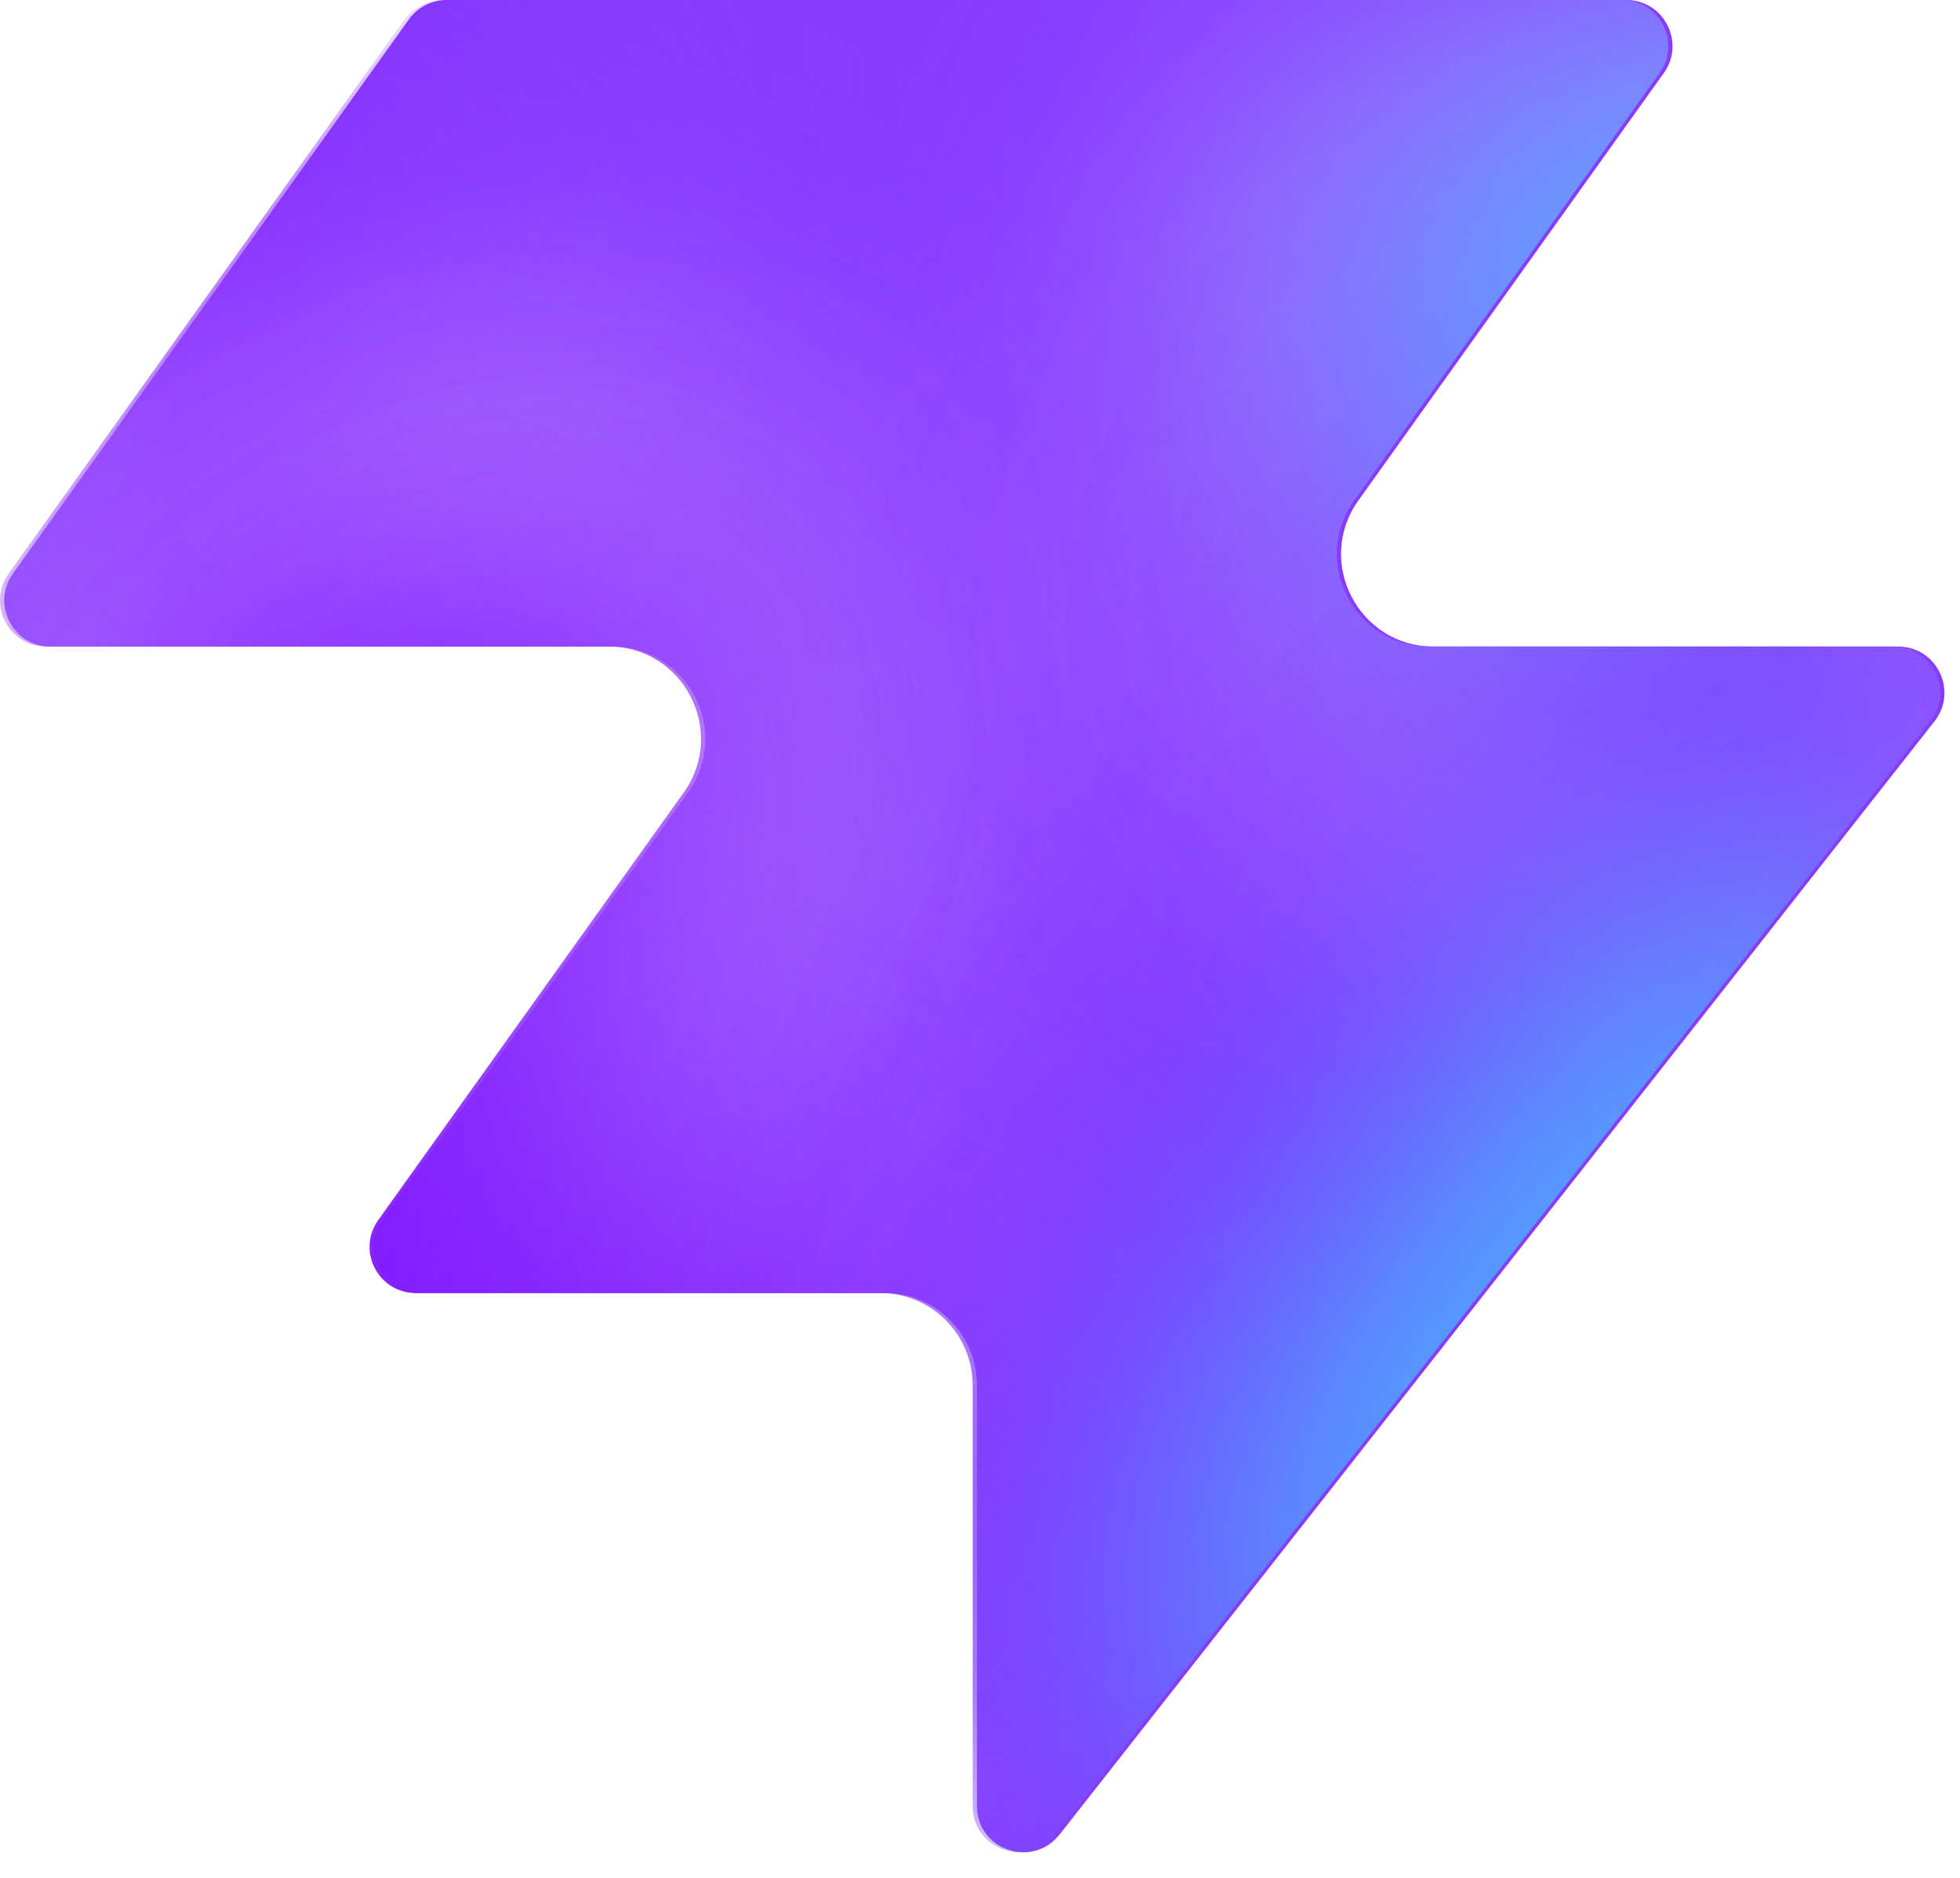
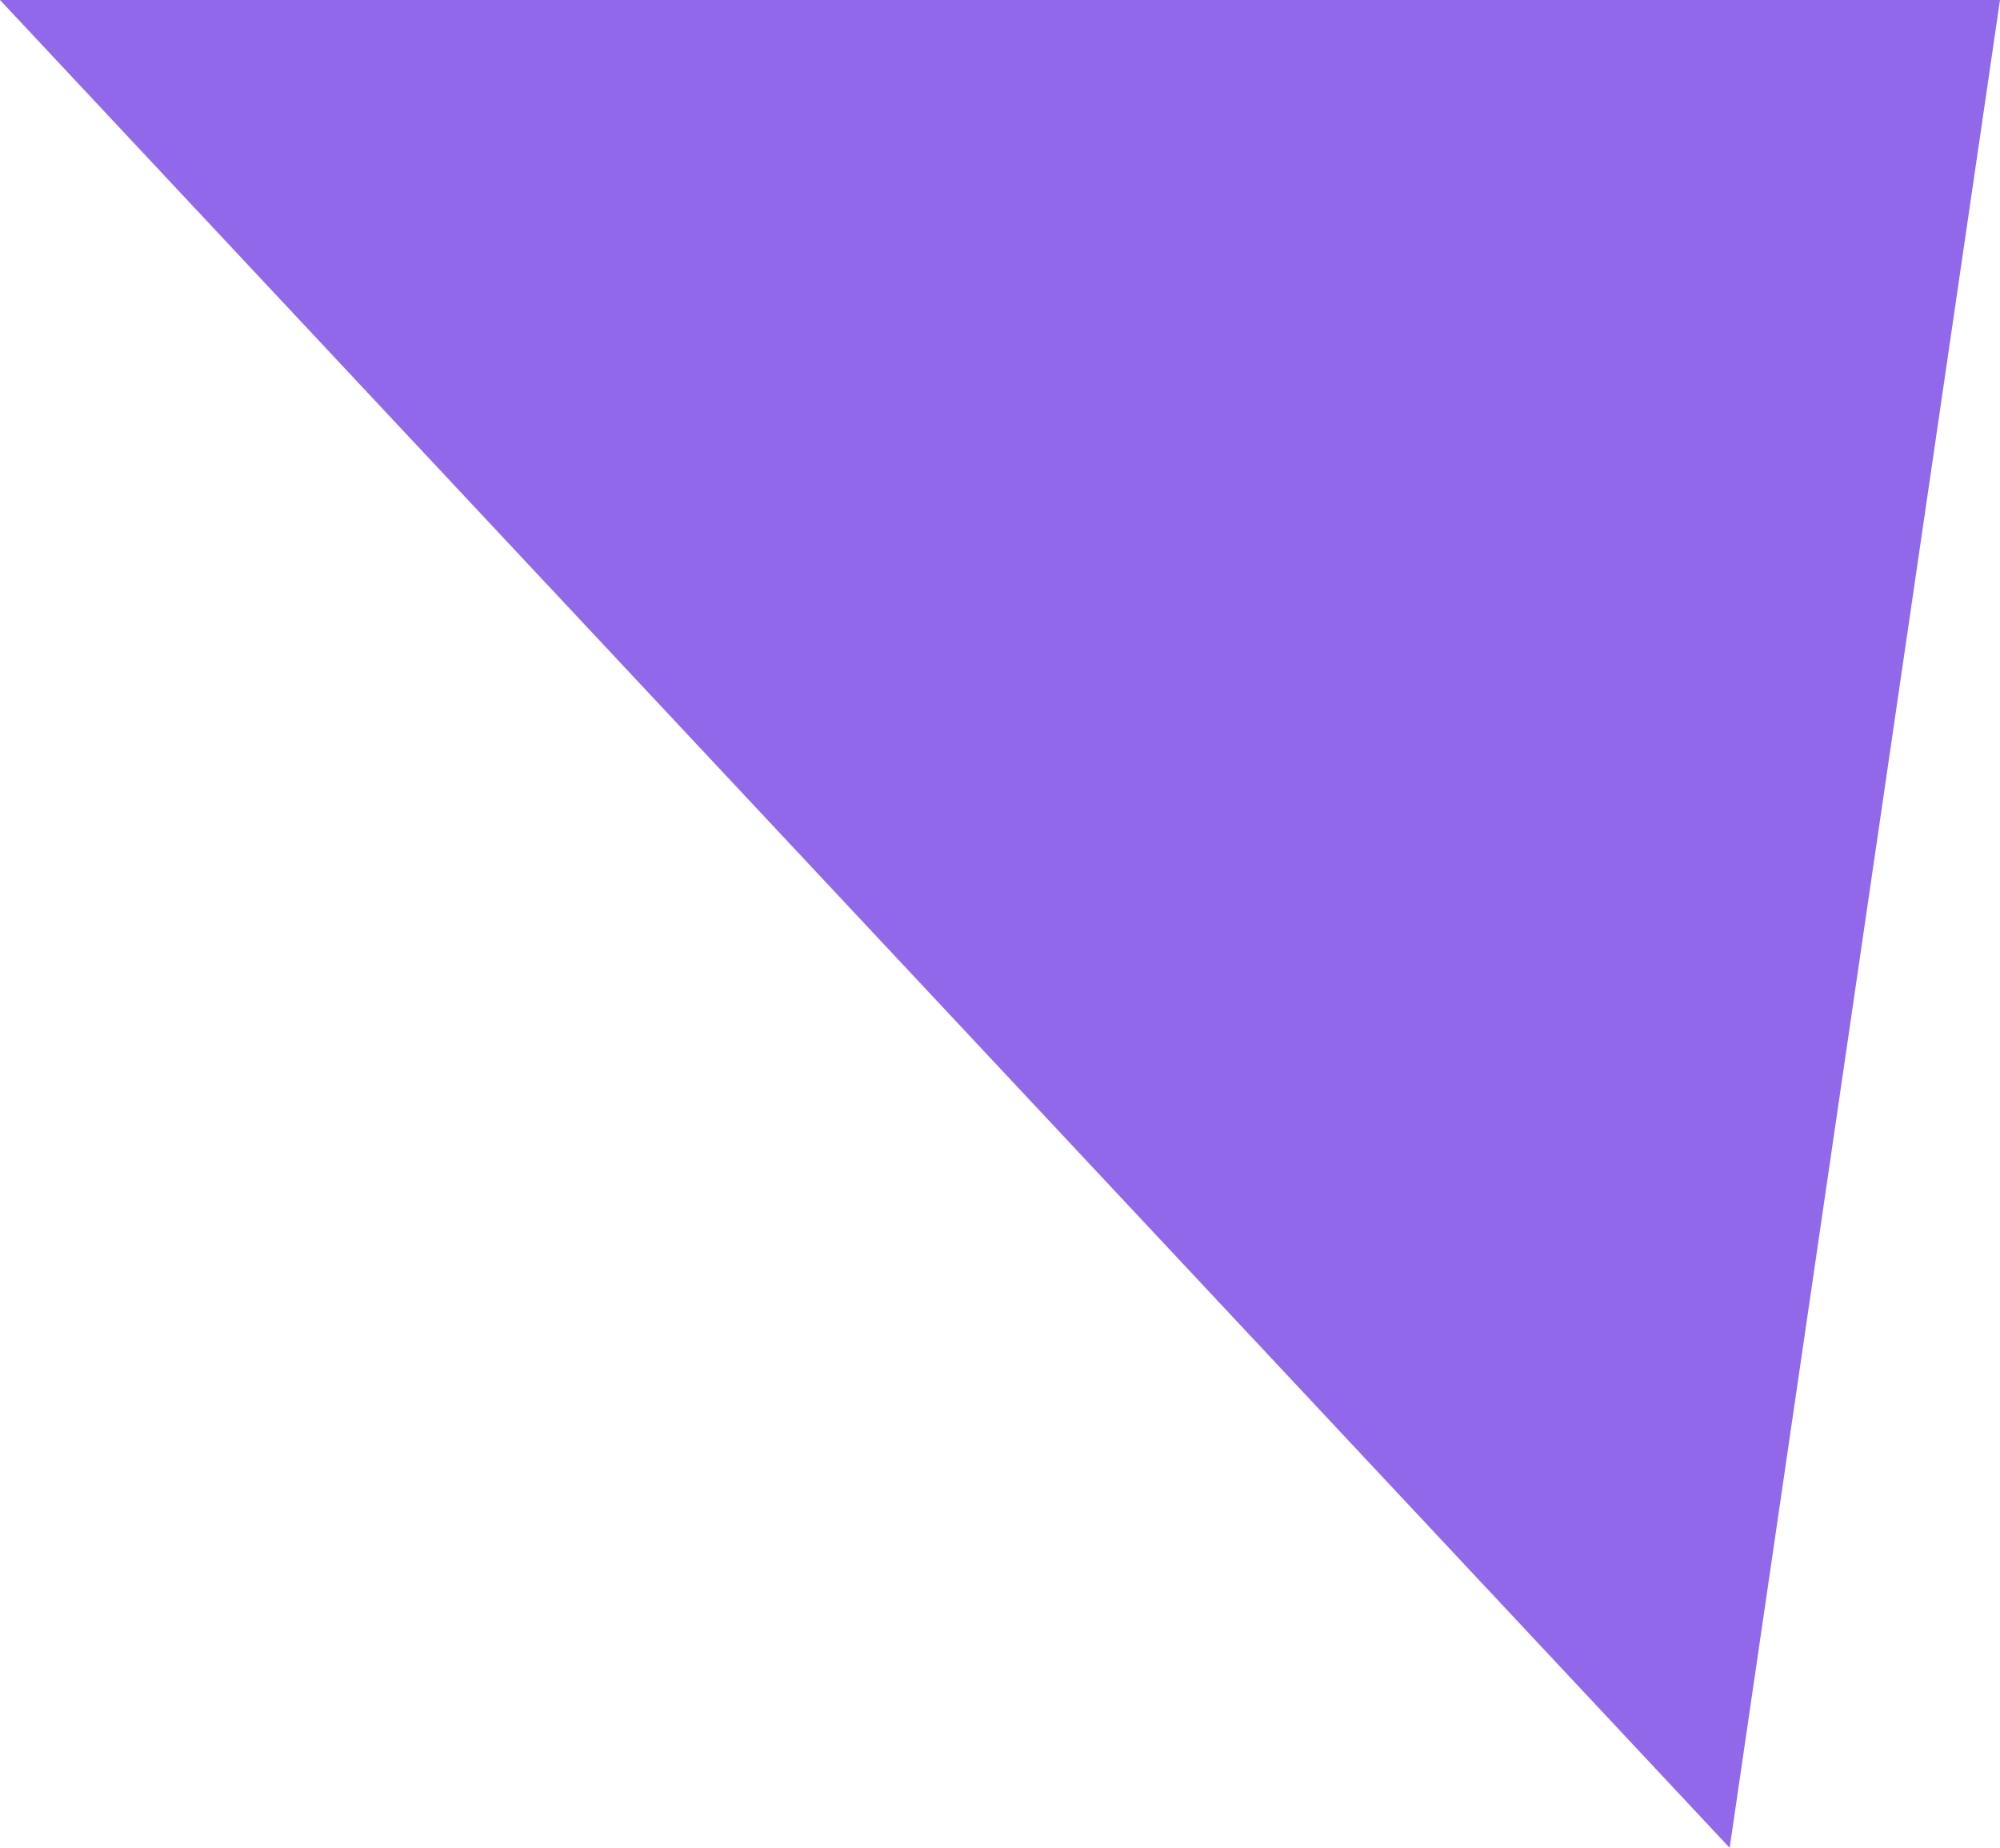
- <svg xmlns="http://www.w3.org/2000/svg" width="48" height="46" fill="none" viewBox="0 0 48 46">
-   <path fill="#863bff" d="M25.946 44.938c-.664.845-2.021.375-2.021-.698V33.937a2.26 2.26 0 0 0-2.262-2.262H10.287c-.92 0-1.456-1.04-.92-1.788l7.48-10.471c1.07-1.497 0-3.578-1.842-3.578H1.237c-.92 0-1.456-1.04-.92-1.788L10.013.474c.214-.297.556-.474.92-.474h28.894c.92 0 1.456 1.04.92 1.788l-7.48 10.471c-1.07 1.498 0 3.579 1.842 3.579h11.377c.943 0 1.473 1.088.89 1.83L25.947 44.94z" style="fill:#863bff;fill:color(display-p3 .525 .23 1);fill-opacity:1" />
-   <mask id="a" width="48" height="46" x="0" y="0" maskUnits="userSpaceOnUse" style="mask-type:alpha">
-     <path fill="#000" d="M25.842 44.938c-.664.844-2.021.375-2.021-.698V33.937a2.26 2.26 0 0 0-2.262-2.262H10.183c-.92 0-1.456-1.04-.92-1.788l7.48-10.471c1.07-1.498 0-3.579-1.842-3.579H1.133c-.92 0-1.456-1.04-.92-1.787L9.91.473c.214-.297.556-.474.92-.474h28.894c.92 0 1.456 1.04.92 1.788l-7.48 10.471c-1.07 1.498 0 3.578 1.842 3.578h11.377c.943 0 1.473 1.088.89 1.832L25.843 44.94z" style="fill:#000;fill-opacity:1" />
-   </mask>
-   <g mask="url(#a)">
-     <g filter="url(#b)">
-       <ellipse cx="5.508" cy="14.704" fill="#ede6ff" rx="5.508" ry="14.704" style="fill:#ede6ff;fill:color(display-p3 .927 .903 1);fill-opacity:1" transform="matrix(.00324 1 1 -.00324 -4.47 31.516)" />
-     </g>
-     <g filter="url(#c)">
-       <ellipse cx="10.399" cy="29.851" fill="#ede6ff" rx="10.399" ry="29.851" style="fill:#ede6ff;fill:color(display-p3 .927 .903 1);fill-opacity:1" transform="matrix(.00324 1 1 -.00324 -39.328 7.883)" />
-     </g>
-     <g filter="url(#d)">
-       <ellipse cx="5.508" cy="30.487" fill="#7e14ff" rx="5.508" ry="30.487" style="fill:#7e14ff;fill:color(display-p3 .492 .077 1);fill-opacity:1" transform="rotate(89.814 -25.913 -14.639)scale(1 -1)" />
-     </g>
-     <g filter="url(#e)">
-       <ellipse cx="5.508" cy="30.599" fill="#7e14ff" rx="5.508" ry="30.599" style="fill:#7e14ff;fill:color(display-p3 .492 .077 1);fill-opacity:1" transform="rotate(89.814 -32.644 -3.334)scale(1 -1)" />
-     </g>
-     <g filter="url(#f)">
-       <ellipse cx="5.508" cy="30.599" fill="#7e14ff" rx="5.508" ry="30.599" style="fill:#7e14ff;fill:color(display-p3 .492 .077 1);fill-opacity:1" transform="matrix(.00324 1 1 -.00324 -34.34 30.47)" />
-     </g>
-     <g filter="url(#g)">
-       <ellipse cx="14.072" cy="22.078" fill="#ede6ff" rx="14.072" ry="22.078" style="fill:#ede6ff;fill:color(display-p3 .927 .903 1);fill-opacity:1" transform="rotate(93.35 24.506 48.493)scale(-1 1)" />
-     </g>
-     <g filter="url(#h)">
-       <ellipse cx="3.47" cy="21.501" fill="#7e14ff" rx="3.47" ry="21.501" style="fill:#7e14ff;fill:color(display-p3 .492 .077 1);fill-opacity:1" transform="rotate(89.009 28.708 47.59)scale(-1 1)" />
-     </g>
-     <g filter="url(#i)">
-       <ellipse cx="3.47" cy="21.501" fill="#7e14ff" rx="3.47" ry="21.501" style="fill:#7e14ff;fill:color(display-p3 .492 .077 1);fill-opacity:1" transform="rotate(89.009 28.708 47.59)scale(-1 1)" />
-     </g>
-     <g filter="url(#j)">
-       <ellipse cx=".387" cy="8.972" fill="#7e14ff" rx="4.407" ry="29.108" style="fill:#7e14ff;fill:color(display-p3 .492 .077 1);fill-opacity:1" transform="rotate(39.51 .387 8.972)" />
-     </g>
-     <g filter="url(#k)">
-       <ellipse cx="47.523" cy="-6.092" fill="#7e14ff" rx="4.407" ry="29.108" style="fill:#7e14ff;fill:color(display-p3 .492 .077 1);fill-opacity:1" transform="rotate(37.892 47.523 -6.092)" />
-     </g>
-     <g filter="url(#l)">
-       <ellipse cx="41.412" cy="6.333" fill="#47bfff" rx="5.971" ry="9.665" style="fill:#47bfff;fill:color(display-p3 .28 .748 1);fill-opacity:1" transform="rotate(37.892 41.412 6.333)" />
-     </g>
-     <g filter="url(#m)">
-       <ellipse cx="-1.879" cy="38.332" fill="#7e14ff" rx="4.407" ry="29.108" style="fill:#7e14ff;fill:color(display-p3 .492 .077 1);fill-opacity:1" transform="rotate(37.892 -1.88 38.332)" />
-     </g>
-     <g filter="url(#n)">
-       <ellipse cx="-1.879" cy="38.332" fill="#7e14ff" rx="4.407" ry="29.108" style="fill:#7e14ff;fill:color(display-p3 .492 .077 1);fill-opacity:1" transform="rotate(37.892 -1.88 38.332)" />
-     </g>
-     <g filter="url(#o)">
-       <ellipse cx="35.651" cy="29.907" fill="#7e14ff" rx="4.407" ry="29.108" style="fill:#7e14ff;fill:color(display-p3 .492 .077 1);fill-opacity:1" transform="rotate(37.892 35.651 29.907)" />
-     </g>
-     <g filter="url(#p)">
-       <ellipse cx="38.418" cy="32.4" fill="#47bfff" rx="5.971" ry="15.297" style="fill:#47bfff;fill:color(display-p3 .28 .748 1);fill-opacity:1" transform="rotate(37.892 38.418 32.4)" />
-     </g>
-   </g>
-   <defs>
-     <filter id="b" width="60.045" height="41.654" x="-19.77" y="16.149" color-interpolation-filters="sRGB" filterUnits="userSpaceOnUse">
-       <feFlood flood-opacity="0" result="BackgroundImageFix" />
-       <feBlend in="SourceGraphic" in2="BackgroundImageFix" result="shape" />
-       <feGaussianBlur result="effect1_foregroundBlur_2002_17158" stdDeviation="7.659" />
-     </filter>
-     <filter id="c" width="90.34" height="51.437" x="-54.613" y="-7.533" color-interpolation-filters="sRGB" filterUnits="userSpaceOnUse">
-       <feFlood flood-opacity="0" result="BackgroundImageFix" />
-       <feBlend in="SourceGraphic" in2="BackgroundImageFix" result="shape" />
-       <feGaussianBlur result="effect1_foregroundBlur_2002_17158" stdDeviation="7.659" />
-     </filter>
-     <filter id="d" width="79.355" height="29.4" x="-49.64" y="2.03" color-interpolation-filters="sRGB" filterUnits="userSpaceOnUse">
-       <feFlood flood-opacity="0" result="BackgroundImageFix" />
-       <feBlend in="SourceGraphic" in2="BackgroundImageFix" result="shape" />
-       <feGaussianBlur result="effect1_foregroundBlur_2002_17158" stdDeviation="4.596" />
-     </filter>
-     <filter id="e" width="79.579" height="29.4" x="-45.045" y="20.029" color-interpolation-filters="sRGB" filterUnits="userSpaceOnUse">
-       <feFlood flood-opacity="0" result="BackgroundImageFix" />
-       <feBlend in="SourceGraphic" in2="BackgroundImageFix" result="shape" />
-       <feGaussianBlur result="effect1_foregroundBlur_2002_17158" stdDeviation="4.596" />
-     </filter>
-     <filter id="f" width="79.579" height="29.4" x="-43.513" y="21.178" color-interpolation-filters="sRGB" filterUnits="userSpaceOnUse">
-       <feFlood flood-opacity="0" result="BackgroundImageFix" />
-       <feBlend in="SourceGraphic" in2="BackgroundImageFix" result="shape" />
-       <feGaussianBlur result="effect1_foregroundBlur_2002_17158" stdDeviation="4.596" />
-     </filter>
-     <filter id="g" width="74.749" height="58.852" x="15.756" y="-17.901" color-interpolation-filters="sRGB" filterUnits="userSpaceOnUse">
-       <feFlood flood-opacity="0" result="BackgroundImageFix" />
-       <feBlend in="SourceGraphic" in2="BackgroundImageFix" result="shape" />
-       <feGaussianBlur result="effect1_foregroundBlur_2002_17158" stdDeviation="7.659" />
-     </filter>
-     <filter id="h" width="61.377" height="25.362" x="23.548" y="2.284" color-interpolation-filters="sRGB" filterUnits="userSpaceOnUse">
-       <feFlood flood-opacity="0" result="BackgroundImageFix" />
-       <feBlend in="SourceGraphic" in2="BackgroundImageFix" result="shape" />
-       <feGaussianBlur result="effect1_foregroundBlur_2002_17158" stdDeviation="4.596" />
-     </filter>
-     <filter id="i" width="61.377" height="25.362" x="23.548" y="2.284" color-interpolation-filters="sRGB" filterUnits="userSpaceOnUse">
-       <feFlood flood-opacity="0" result="BackgroundImageFix" />
-       <feBlend in="SourceGraphic" in2="BackgroundImageFix" result="shape" />
-       <feGaussianBlur result="effect1_foregroundBlur_2002_17158" stdDeviation="4.596" />
-     </filter>
-     <filter id="j" width="56.045" height="63.649" x="-27.636" y="-22.853" color-interpolation-filters="sRGB" filterUnits="userSpaceOnUse">
-       <feFlood flood-opacity="0" result="BackgroundImageFix" />
-       <feBlend in="SourceGraphic" in2="BackgroundImageFix" result="shape" />
-       <feGaussianBlur result="effect1_foregroundBlur_2002_17158" stdDeviation="4.596" />
-     </filter>
-     <filter id="k" width="54.814" height="64.646" x="20.116" y="-38.415" color-interpolation-filters="sRGB" filterUnits="userSpaceOnUse">
-       <feFlood flood-opacity="0" result="BackgroundImageFix" />
-       <feBlend in="SourceGraphic" in2="BackgroundImageFix" result="shape" />
-       <feGaussianBlur result="effect1_foregroundBlur_2002_17158" stdDeviation="4.596" />
-     </filter>
-     <filter id="l" width="33.541" height="35.313" x="24.641" y="-11.323" color-interpolation-filters="sRGB" filterUnits="userSpaceOnUse">
-       <feFlood flood-opacity="0" result="BackgroundImageFix" />
-       <feBlend in="SourceGraphic" in2="BackgroundImageFix" result="shape" />
-       <feGaussianBlur result="effect1_foregroundBlur_2002_17158" stdDeviation="4.596" />
-     </filter>
-     <filter id="m" width="54.814" height="64.646" x="-29.286" y="6.009" color-interpolation-filters="sRGB" filterUnits="userSpaceOnUse">
-       <feFlood flood-opacity="0" result="BackgroundImageFix" />
-       <feBlend in="SourceGraphic" in2="BackgroundImageFix" result="shape" />
-       <feGaussianBlur result="effect1_foregroundBlur_2002_17158" stdDeviation="4.596" />
-     </filter>
-     <filter id="n" width="54.814" height="64.646" x="-29.286" y="6.009" color-interpolation-filters="sRGB" filterUnits="userSpaceOnUse">
-       <feFlood flood-opacity="0" result="BackgroundImageFix" />
-       <feBlend in="SourceGraphic" in2="BackgroundImageFix" result="shape" />
-       <feGaussianBlur result="effect1_foregroundBlur_2002_17158" stdDeviation="4.596" />
-     </filter>
-     <filter id="o" width="54.814" height="64.646" x="8.244" y="-2.416" color-interpolation-filters="sRGB" filterUnits="userSpaceOnUse">
-       <feFlood flood-opacity="0" result="BackgroundImageFix" />
-       <feBlend in="SourceGraphic" in2="BackgroundImageFix" result="shape" />
-       <feGaussianBlur result="effect1_foregroundBlur_2002_17158" stdDeviation="4.596" />
-     </filter>
-     <filter id="p" width="39.409" height="43.623" x="18.713" y="10.588" color-interpolation-filters="sRGB" filterUnits="userSpaceOnUse">
-       <feFlood flood-opacity="0" result="BackgroundImageFix" />
-       <feBlend in="SourceGraphic" in2="BackgroundImageFix" result="shape" />
-       <feGaussianBlur result="effect1_foregroundBlur_2002_17158" stdDeviation="4.596" />
-     </filter>
-   </defs>
+ <svg xmlns="http://www.w3.org/2000/svg" viewBox="0 0 32.33 29.87">
+   <polygon fill="#9168EA" points="32.33 0 27.96 29.87 0 0 32.33 0" />
</svg>
